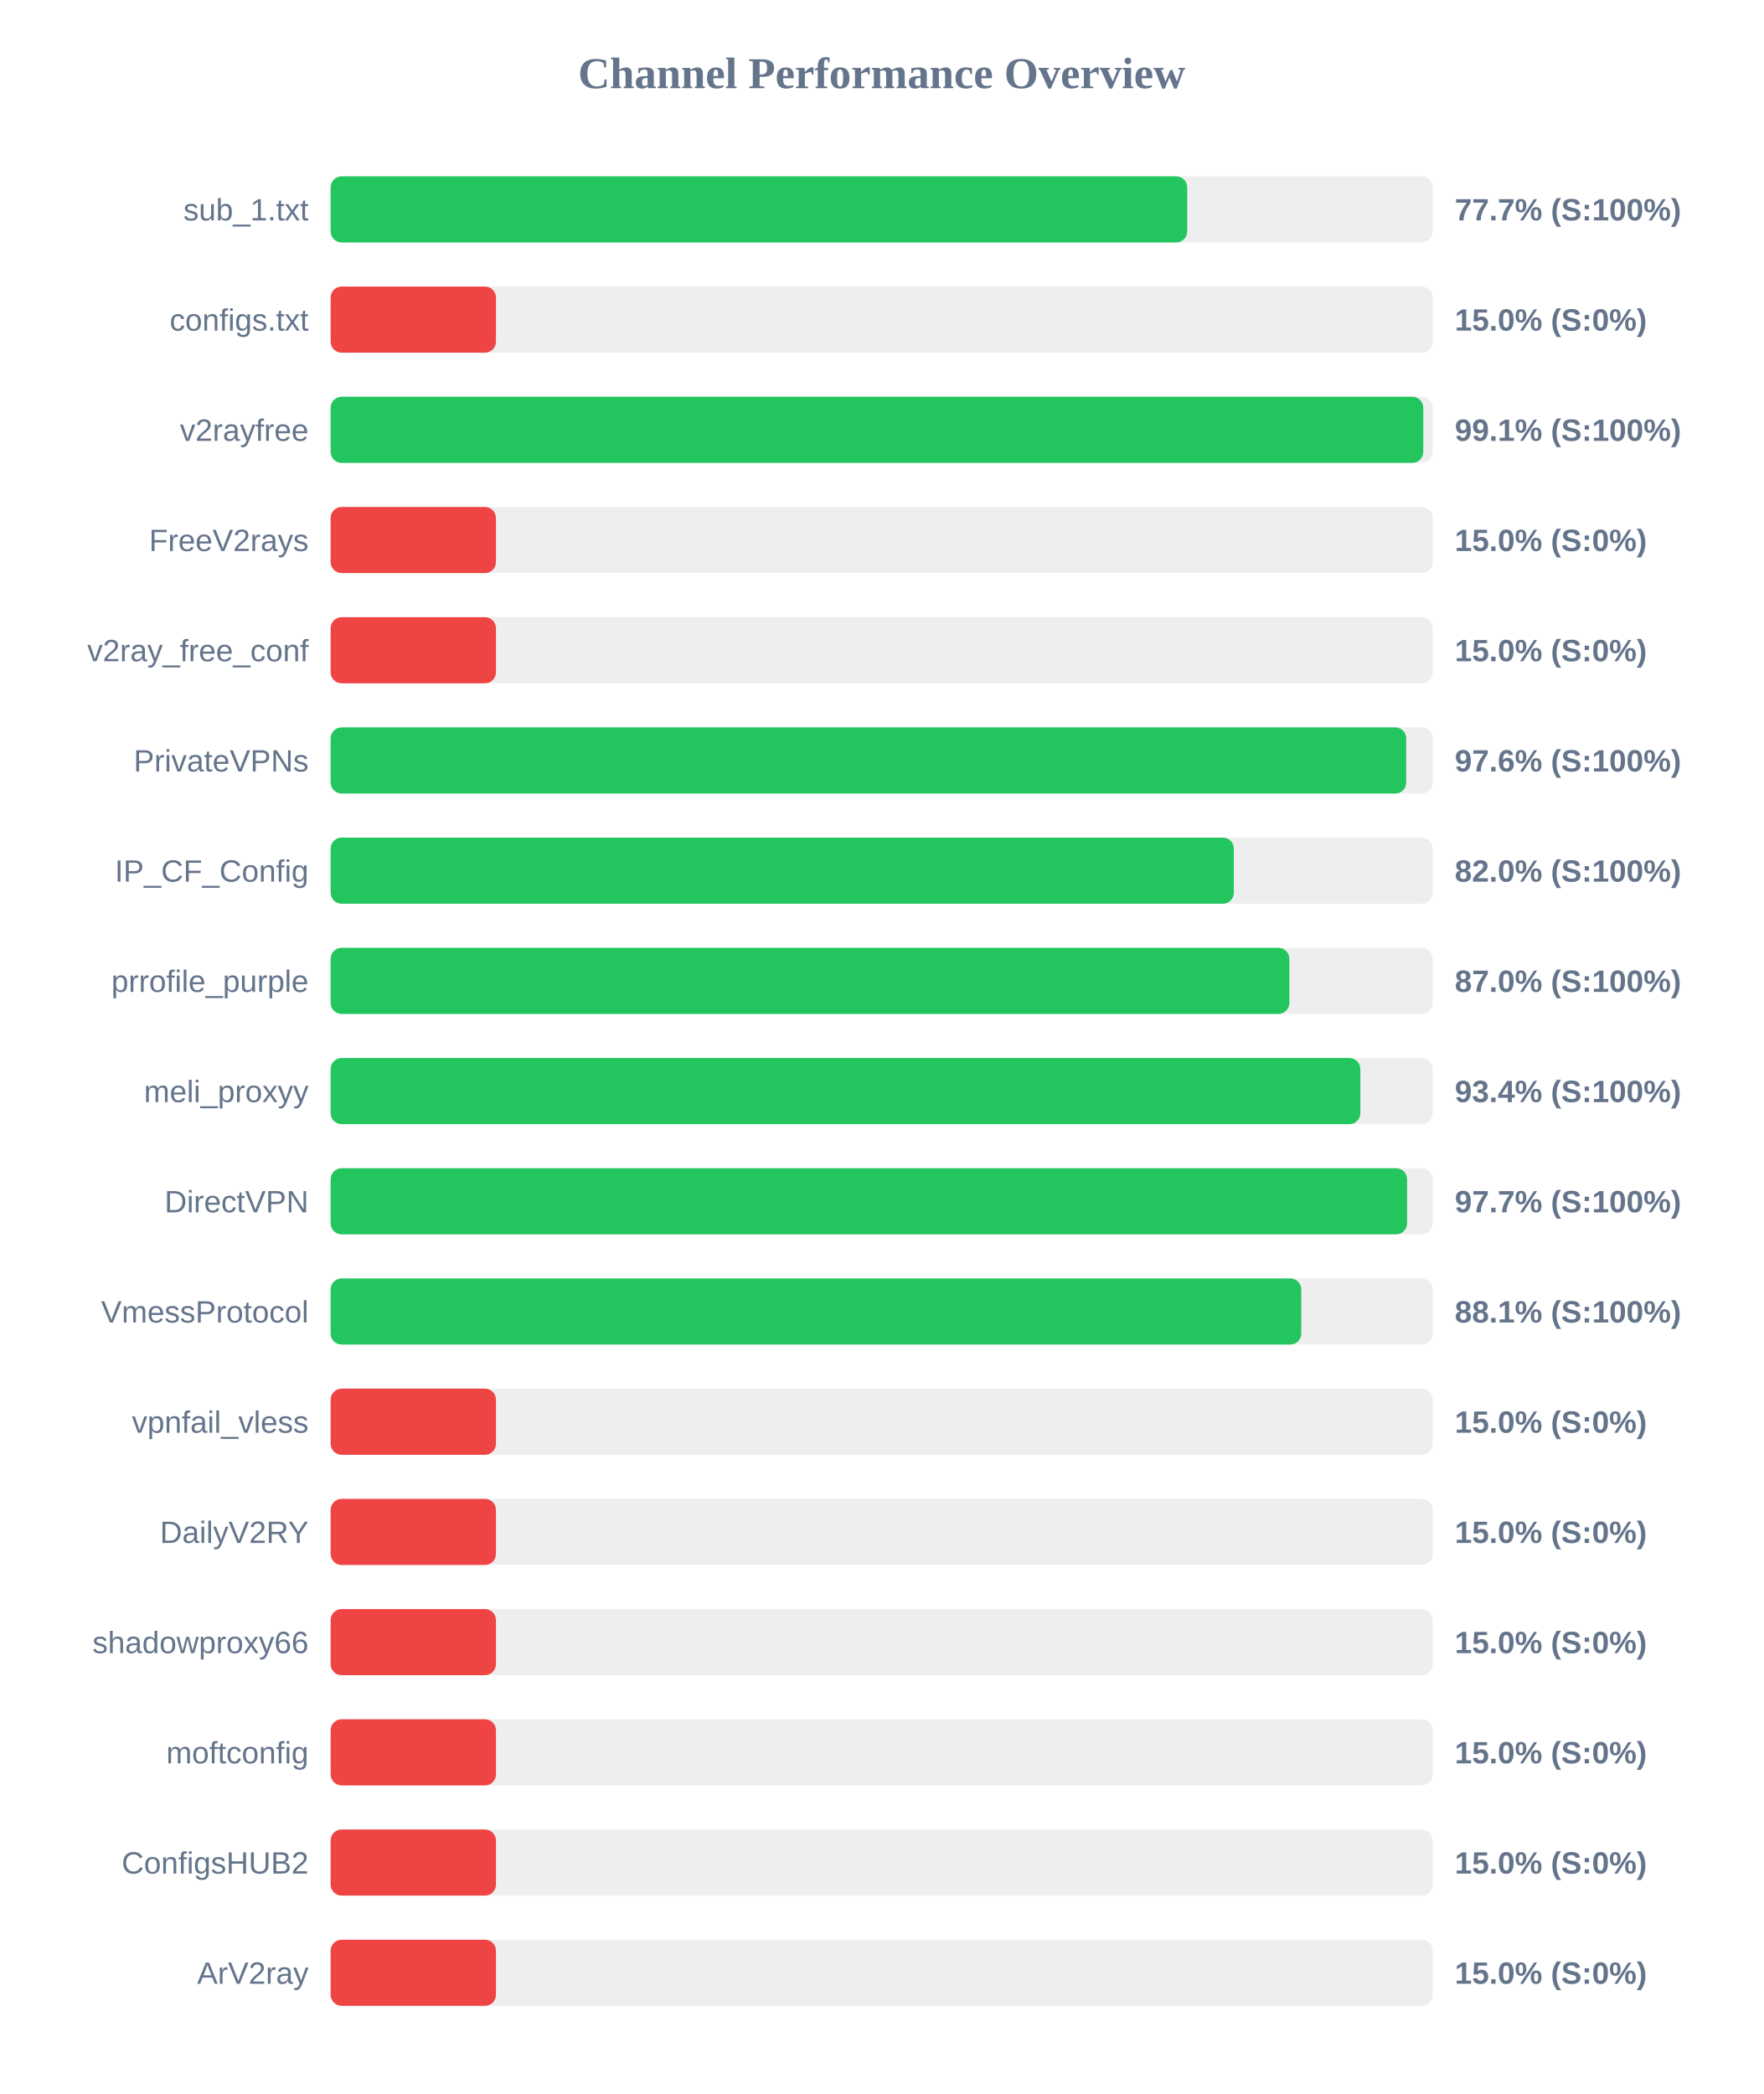
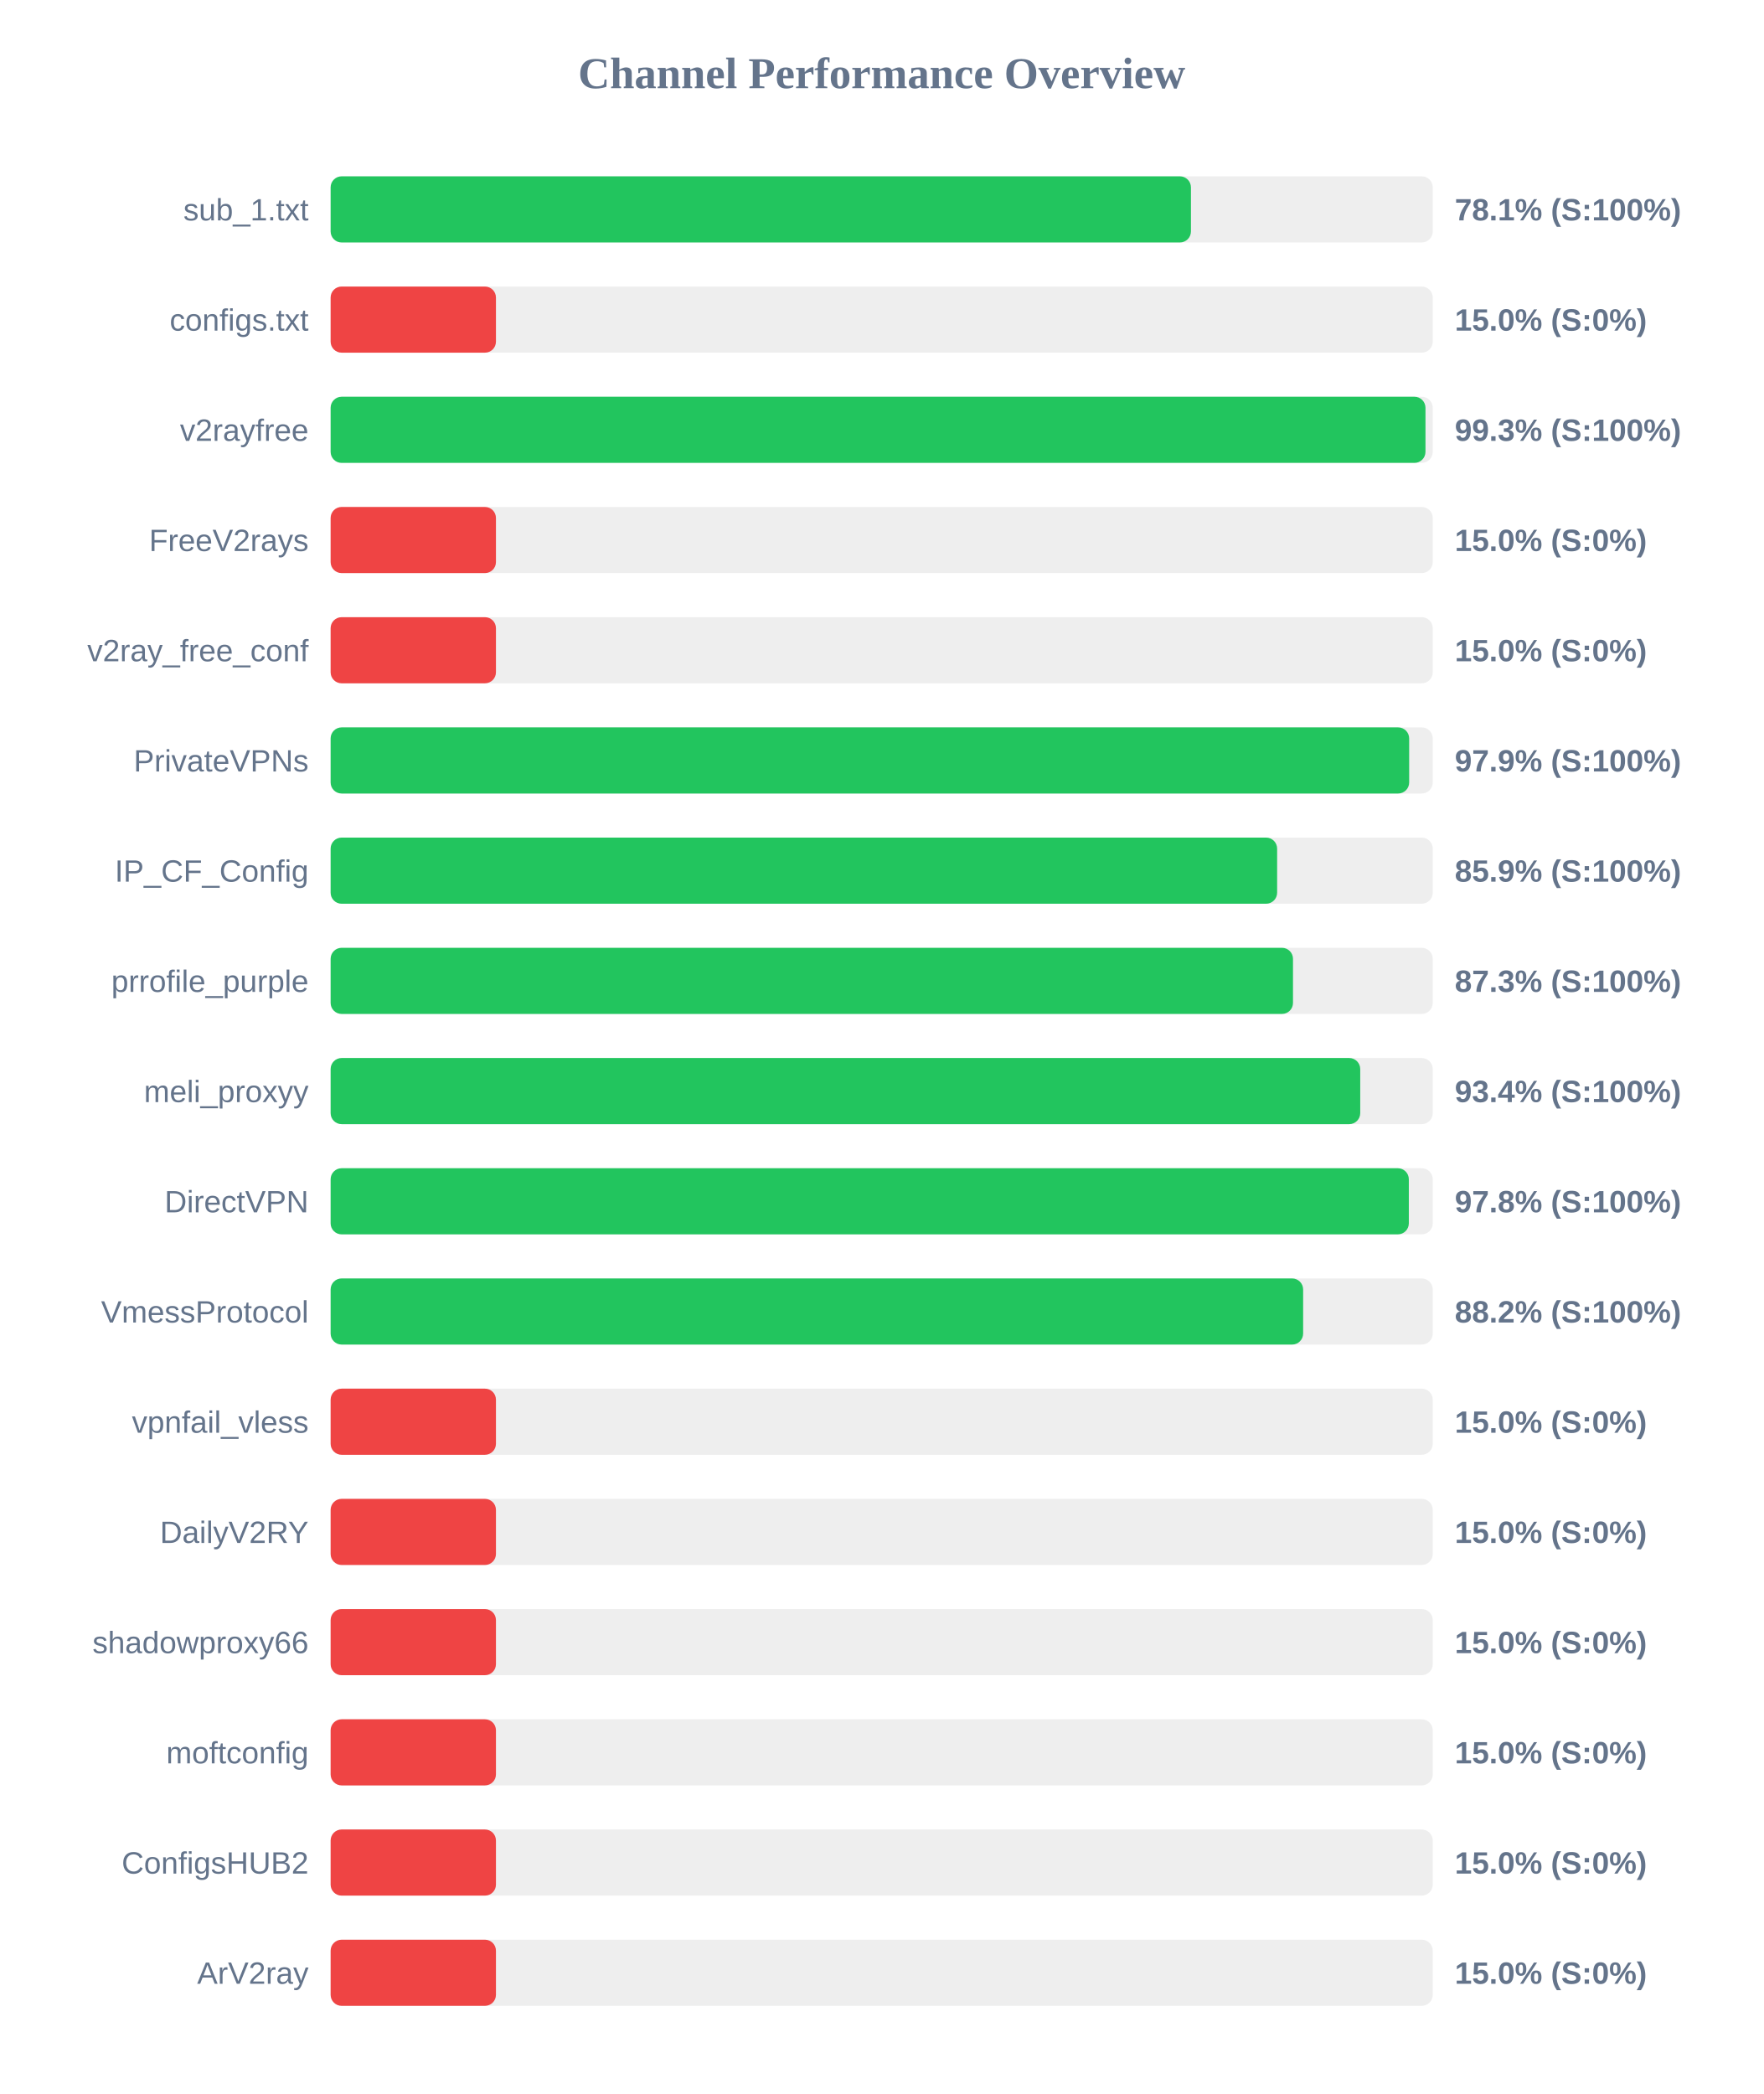
<svg xmlns="http://www.w3.org/2000/svg" width="800" height="950" version="1.1">
  <style>
        .row { font: 14px Arial; fill: #64748b; }
        .score { font: bold 14px Arial; fill: #64748b; }
    </style>
  <text x="400" y="40" text-anchor="middle" font-size="20px" font-weight="bold" fill="#64748b">Channel Performance Overview</text>
  <rect x="150" y="80" width="500" height="30" fill="#eee" rx="5" />
-   <rect x="150" y="80" width="388.6" height="30" fill="#22c55e" rx="5" />
+   <rect x="150" y="80" width="390.3" height="30" fill="#22c55e" rx="5" />
  <text x="140" y="100" text-anchor="end" class="row">sub_1.txt</text>
-   <text x="660" y="100" text-anchor="start" class="score">77.7% (S:100%)</text>
+   <text x="660" y="100" text-anchor="start" class="score">78.1% (S:100%)</text>
  <rect x="150" y="130" width="500" height="30" fill="#eee" rx="5" />
  <rect x="150" y="130" width="75.0" height="30" fill="#ef4444" rx="5" />
  <text x="140" y="150" text-anchor="end" class="row">configs.txt</text>
  <text x="660" y="150" text-anchor="start" class="score">15.0% (S:0%)</text>
  <rect x="150" y="180" width="500" height="30" fill="#eee" rx="5" />
-   <rect x="150" y="180" width="495.7" height="30" fill="#22c55e" rx="5" />
+   <rect x="150" y="180" width="496.7" height="30" fill="#22c55e" rx="5" />
  <text x="140" y="200" text-anchor="end" class="row">v2rayfree</text>
-   <text x="660" y="200" text-anchor="start" class="score">99.1% (S:100%)</text>
+   <text x="660" y="200" text-anchor="start" class="score">99.3% (S:100%)</text>
  <rect x="150" y="230" width="500" height="30" fill="#eee" rx="5" />
  <rect x="150" y="230" width="75.0" height="30" fill="#ef4444" rx="5" />
  <text x="140" y="250" text-anchor="end" class="row">FreeV2rays</text>
  <text x="660" y="250" text-anchor="start" class="score">15.0% (S:0%)</text>
  <rect x="150" y="280" width="500" height="30" fill="#eee" rx="5" />
  <rect x="150" y="280" width="75.0" height="30" fill="#ef4444" rx="5" />
  <text x="140" y="300" text-anchor="end" class="row">v2ray_free_conf</text>
  <text x="660" y="300" text-anchor="start" class="score">15.0% (S:0%)</text>
  <rect x="150" y="330" width="500" height="30" fill="#eee" rx="5" />
-   <rect x="150" y="330" width="487.95" height="30" fill="#22c55e" rx="5" />
+   <rect x="150" y="330" width="489.3" height="30" fill="#22c55e" rx="5" />
  <text x="140" y="350" text-anchor="end" class="row">PrivateVPNs</text>
-   <text x="660" y="350" text-anchor="start" class="score">97.6% (S:100%)</text>
+   <text x="660" y="350" text-anchor="start" class="score">97.9% (S:100%)</text>
  <rect x="150" y="380" width="500" height="30" fill="#eee" rx="5" />
-   <rect x="150" y="380" width="409.75" height="30" fill="#22c55e" rx="5" />
+   <rect x="150" y="380" width="429.4" height="30" fill="#22c55e" rx="5" />
  <text x="140" y="400" text-anchor="end" class="row">IP_CF_Config</text>
-   <text x="660" y="400" text-anchor="start" class="score">82.0% (S:100%)</text>
+   <text x="660" y="400" text-anchor="start" class="score">85.9% (S:100%)</text>
  <rect x="150" y="430" width="500" height="30" fill="#eee" rx="5" />
-   <rect x="150" y="430" width="434.95" height="30" fill="#22c55e" rx="5" />
+   <rect x="150" y="430" width="436.6" height="30" fill="#22c55e" rx="5" />
  <text x="140" y="450" text-anchor="end" class="row">prrofile_purple</text>
-   <text x="660" y="450" text-anchor="start" class="score">87.0% (S:100%)</text>
+   <text x="660" y="450" text-anchor="start" class="score">87.3% (S:100%)</text>
  <rect x="150" y="480" width="500" height="30" fill="#eee" rx="5" />
-   <rect x="150" y="480" width="467.15" height="30" fill="#22c55e" rx="5" />
+   <rect x="150" y="480" width="467.1" height="30" fill="#22c55e" rx="5" />
  <text x="140" y="500" text-anchor="end" class="row">meli_proxyy</text>
  <text x="660" y="500" text-anchor="start" class="score">93.4% (S:100%)</text>
  <rect x="150" y="530" width="500" height="30" fill="#eee" rx="5" />
-   <rect x="150" y="530" width="488.35" height="30" fill="#22c55e" rx="5" />
+   <rect x="150" y="530" width="489.15" height="30" fill="#22c55e" rx="5" />
  <text x="140" y="550" text-anchor="end" class="row">DirectVPN</text>
-   <text x="660" y="550" text-anchor="start" class="score">97.7% (S:100%)</text>
+   <text x="660" y="550" text-anchor="start" class="score">97.8% (S:100%)</text>
  <rect x="150" y="580" width="500" height="30" fill="#eee" rx="5" />
-   <rect x="150" y="580" width="440.35" height="30" fill="#22c55e" rx="5" />
+   <rect x="150" y="580" width="441.2" height="30" fill="#22c55e" rx="5" />
  <text x="140" y="600" text-anchor="end" class="row">VmessProtocol</text>
-   <text x="660" y="600" text-anchor="start" class="score">88.1% (S:100%)</text>
+   <text x="660" y="600" text-anchor="start" class="score">88.2% (S:100%)</text>
  <rect x="150" y="630" width="500" height="30" fill="#eee" rx="5" />
  <rect x="150" y="630" width="75.0" height="30" fill="#ef4444" rx="5" />
  <text x="140" y="650" text-anchor="end" class="row">vpnfail_vless</text>
  <text x="660" y="650" text-anchor="start" class="score">15.0% (S:0%)</text>
  <rect x="150" y="680" width="500" height="30" fill="#eee" rx="5" />
  <rect x="150" y="680" width="75.0" height="30" fill="#ef4444" rx="5" />
  <text x="140" y="700" text-anchor="end" class="row">DailyV2RY</text>
  <text x="660" y="700" text-anchor="start" class="score">15.0% (S:0%)</text>
  <rect x="150" y="730" width="500" height="30" fill="#eee" rx="5" />
  <rect x="150" y="730" width="75.0" height="30" fill="#ef4444" rx="5" />
  <text x="140" y="750" text-anchor="end" class="row">shadowproxy66</text>
  <text x="660" y="750" text-anchor="start" class="score">15.0% (S:0%)</text>
  <rect x="150" y="780" width="500" height="30" fill="#eee" rx="5" />
  <rect x="150" y="780" width="75.0" height="30" fill="#ef4444" rx="5" />
  <text x="140" y="800" text-anchor="end" class="row">moftconfig</text>
  <text x="660" y="800" text-anchor="start" class="score">15.0% (S:0%)</text>
  <rect x="150" y="830" width="500" height="30" fill="#eee" rx="5" />
  <rect x="150" y="830" width="75.0" height="30" fill="#ef4444" rx="5" />
  <text x="140" y="850" text-anchor="end" class="row">ConfigsHUB2</text>
  <text x="660" y="850" text-anchor="start" class="score">15.0% (S:0%)</text>
  <rect x="150" y="880" width="500" height="30" fill="#eee" rx="5" />
  <rect x="150" y="880" width="75.0" height="30" fill="#ef4444" rx="5" />
  <text x="140" y="900" text-anchor="end" class="row">ArV2ray</text>
  <text x="660" y="900" text-anchor="start" class="score">15.0% (S:0%)</text>
</svg>
